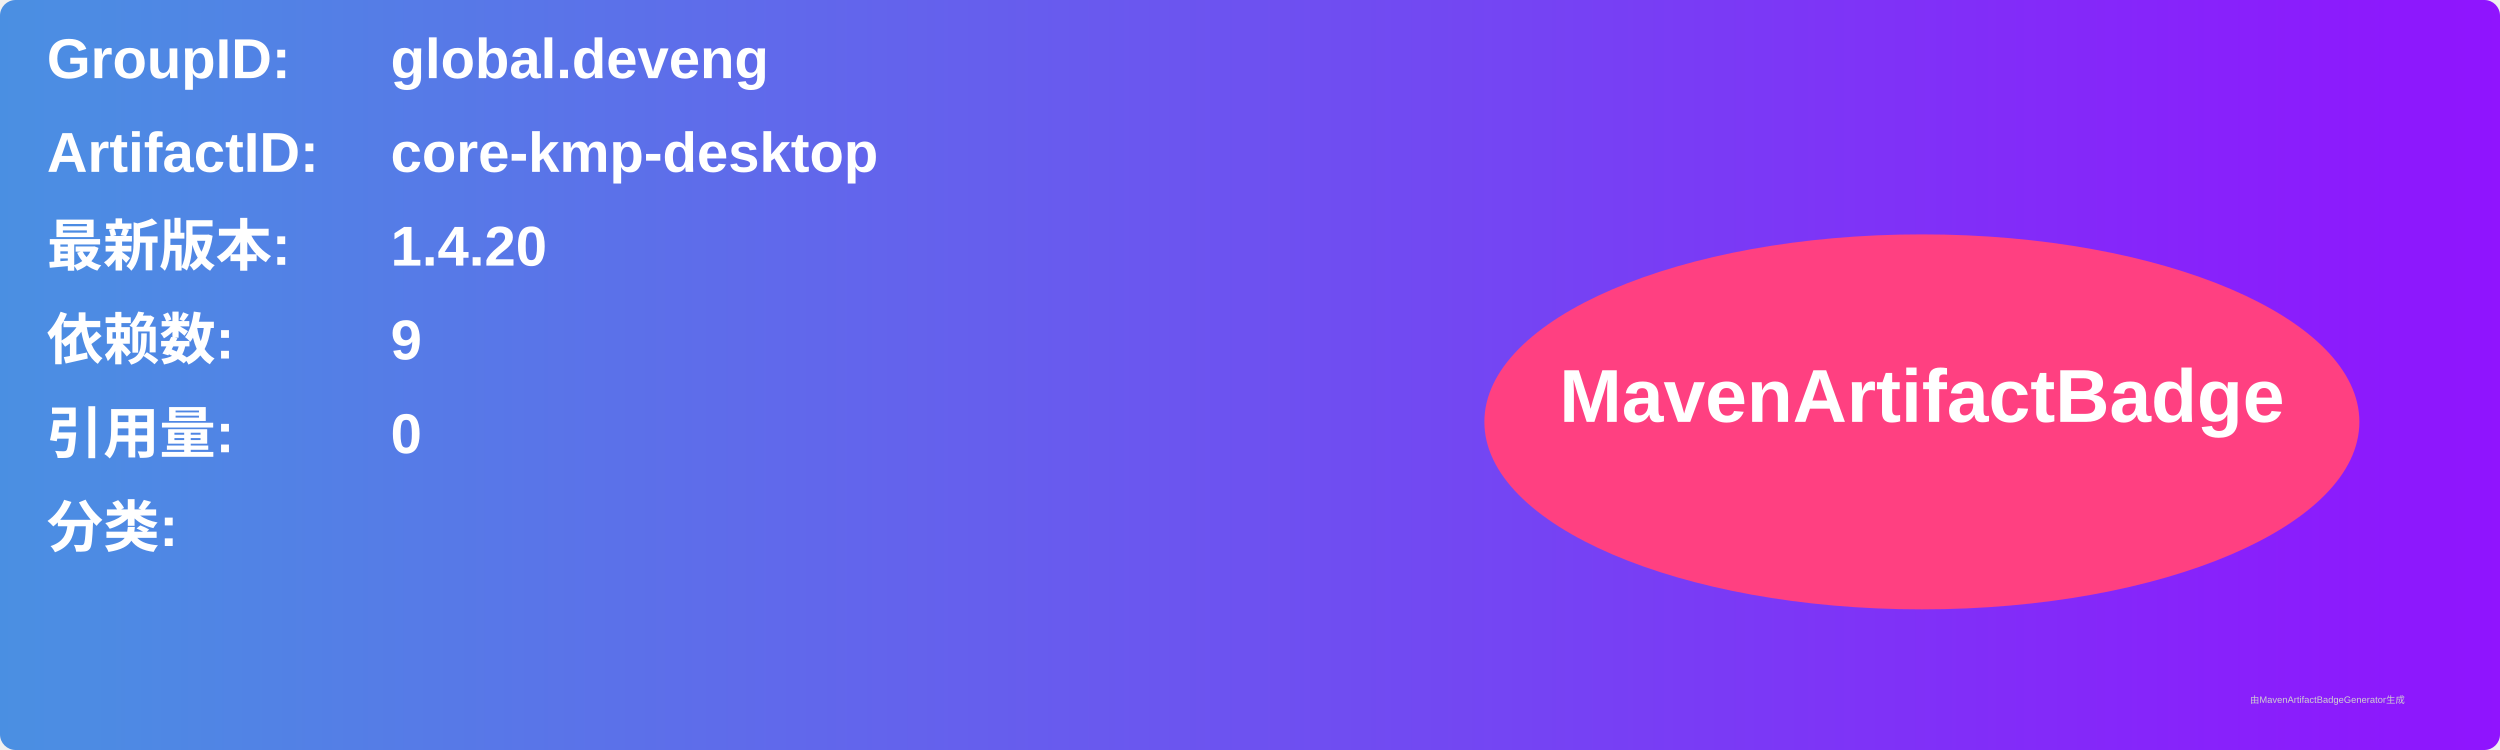
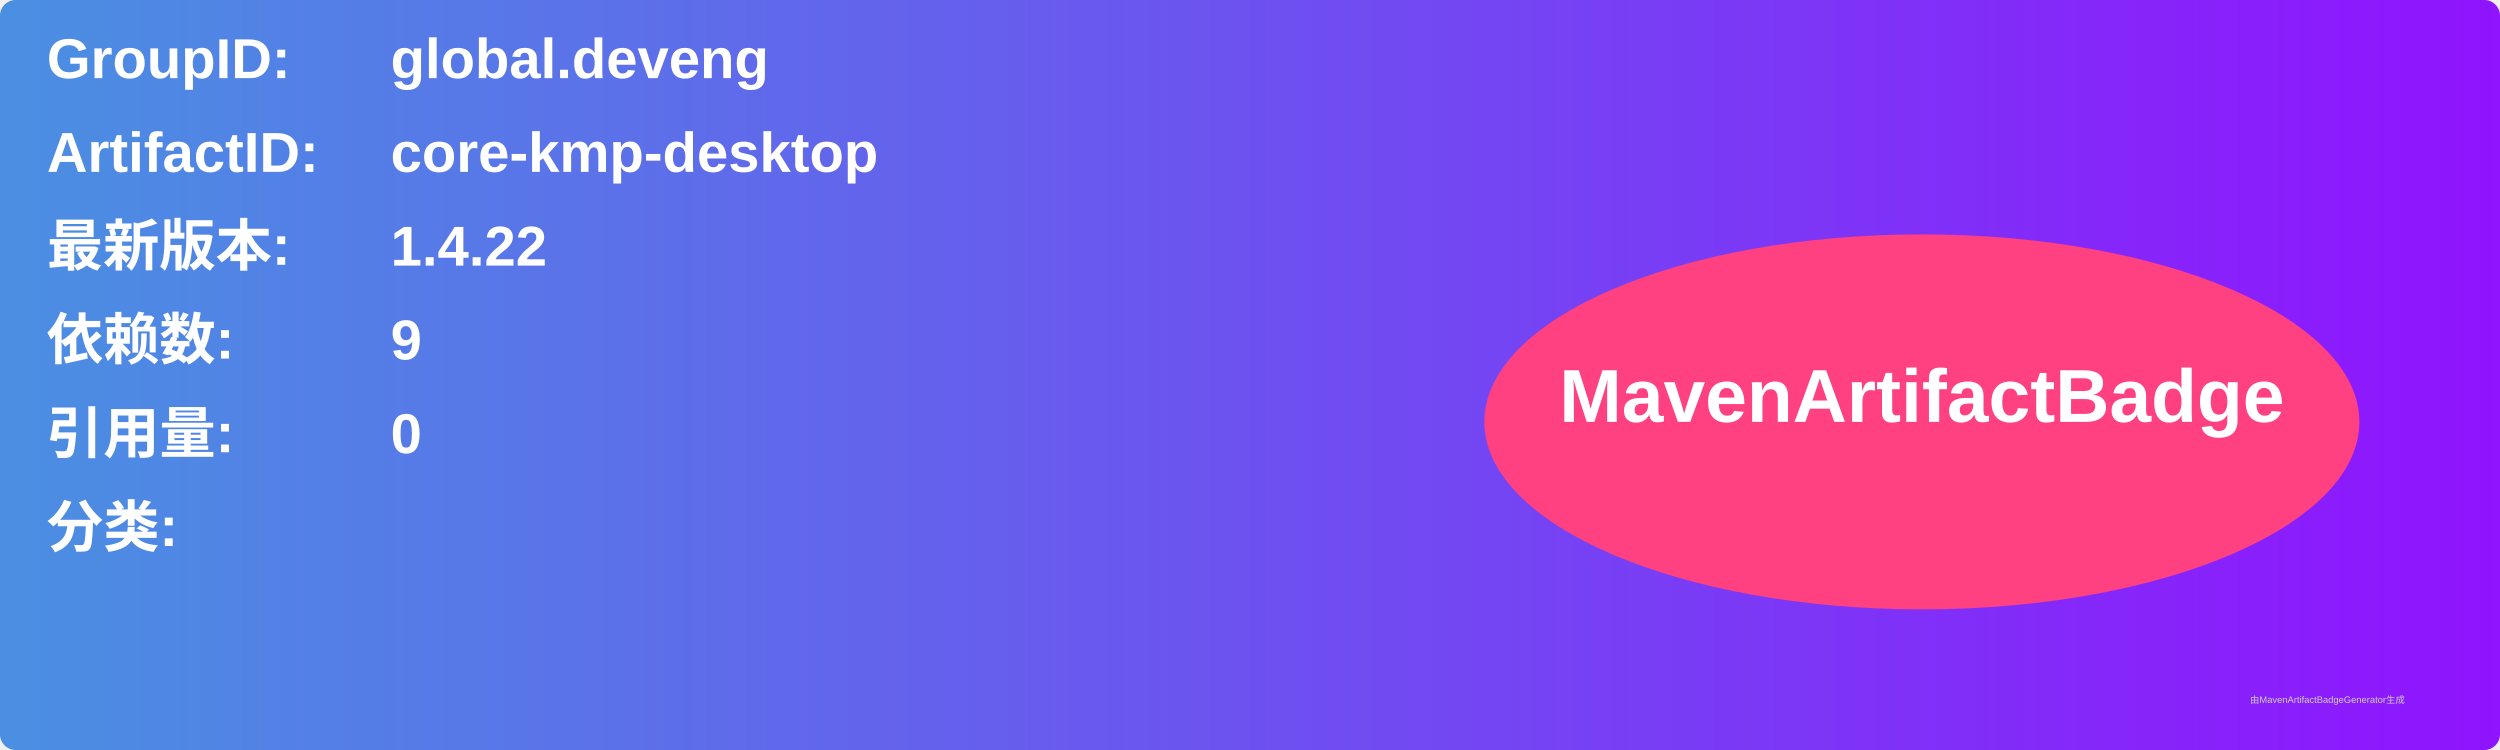
<svg xmlns="http://www.w3.org/2000/svg" width="800" height="240" viewBox="0 0 800 240">
  <linearGradient id="grad" x1="0%" y1="0%" x2="100%" y2="0%">
    <stop offset="0%" stop-color="#4a90e2" />
    <stop offset="100%" stop-color="#9013fe" />
  </linearGradient>
  <rect width="100%" height="100%" rx="5" ry="5" fill="url(#grad)" />
  <g transform="translate(15, 15)">
    <text x="0" y="10" font-family="Arial" font-size="18" fill="white" font-weight="bold" width="260">GroupID:</text>
    <text x="110" y="10" font-family="Arial" font-size="18" fill="white" font-weight="bold" width="460">global.deveng</text>
    <text x="0" y="40" font-family="Arial" font-size="18" fill="white" font-weight="bold" width="260">ArtifactID:</text>
    <text x="110" y="40" font-family="Arial" font-size="18" fill="white" font-weight="bold" width="460">core-kmp-desktop</text>
    <text x="0" y="70" font-family="Arial" font-size="18" fill="white" font-weight="bold">最新版本:</text>
    <text x="110" y="70" font-family="Arial" font-size="18" fill="white" font-weight="bold">
-       <tspan font-weight="bold">1.4.20</tspan>
+       <tspan font-weight="bold">1.4.22</tspan>
    </text>
    <text x="0" y="100" font-family="Arial" font-size="18" fill="white" font-weight="bold">依赖数: </text>
    <text x="110" y="100" font-family="Arial" font-size="18" fill="white">
      <tspan font-weight="bold">9</tspan>
    </text>
    <text x="0" y="130" font-family="Arial" font-size="18" fill="white" font-weight="bold">引用量: </text>
    <text x="110" y="130" font-family="Arial" font-size="18" fill="white">
      <tspan font-weight="bold">0</tspan>
    </text>
    <text x="0" y="160" font-family="Arial" font-size="18" fill="white" font-weight="bold">分类:</text>
    <text x="10" y="190" font-family="Arial" font-size="10" fill="white">
      <tspan font-weight="bold" />
    </text>
    <ellipse cx="600" cy="120" rx="140" ry="60" fill="#ff4081" />
    <text x="600" y="120" text-anchor="middle" font-family="Arial" font-size="24" fill="white" font-weight="bold">MavenArtifactBadge</text>
  </g>
  <text x="720" y="225" font-family="Arial" font-size="3" fill="#d0d0d0">由MavenArtifactBadgeGenerator生成</text>
</svg>
